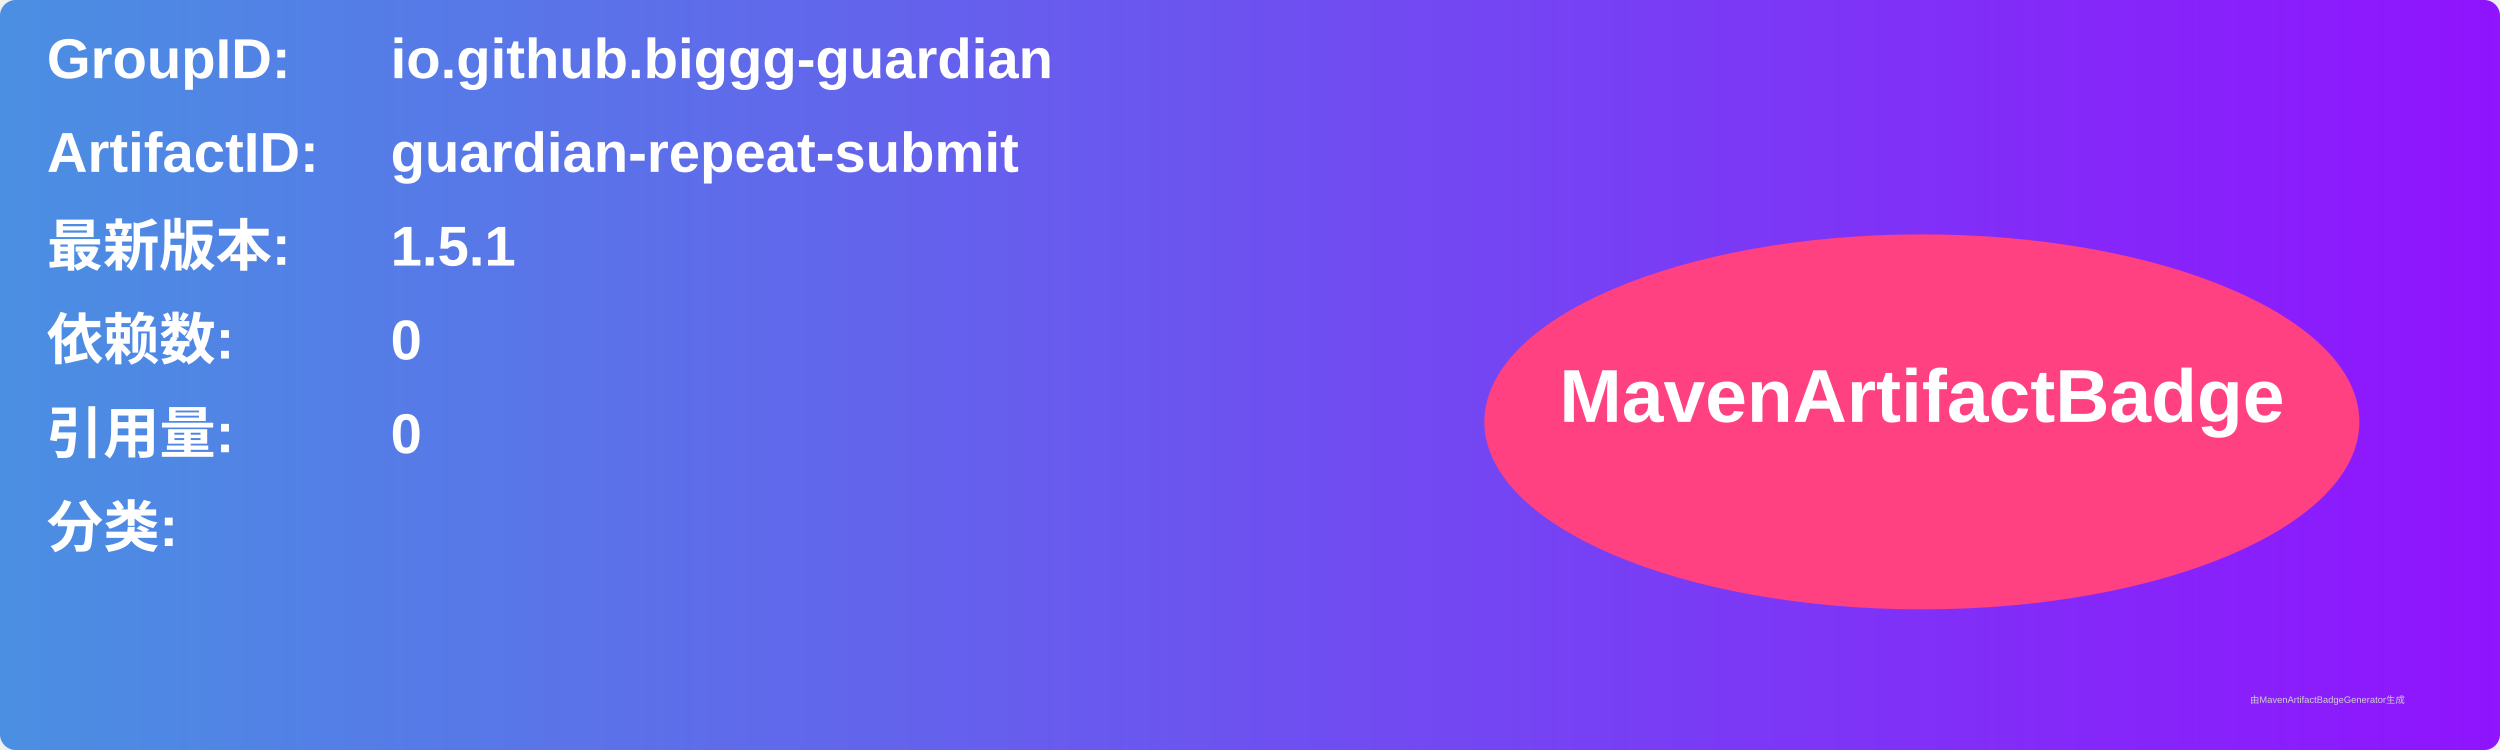
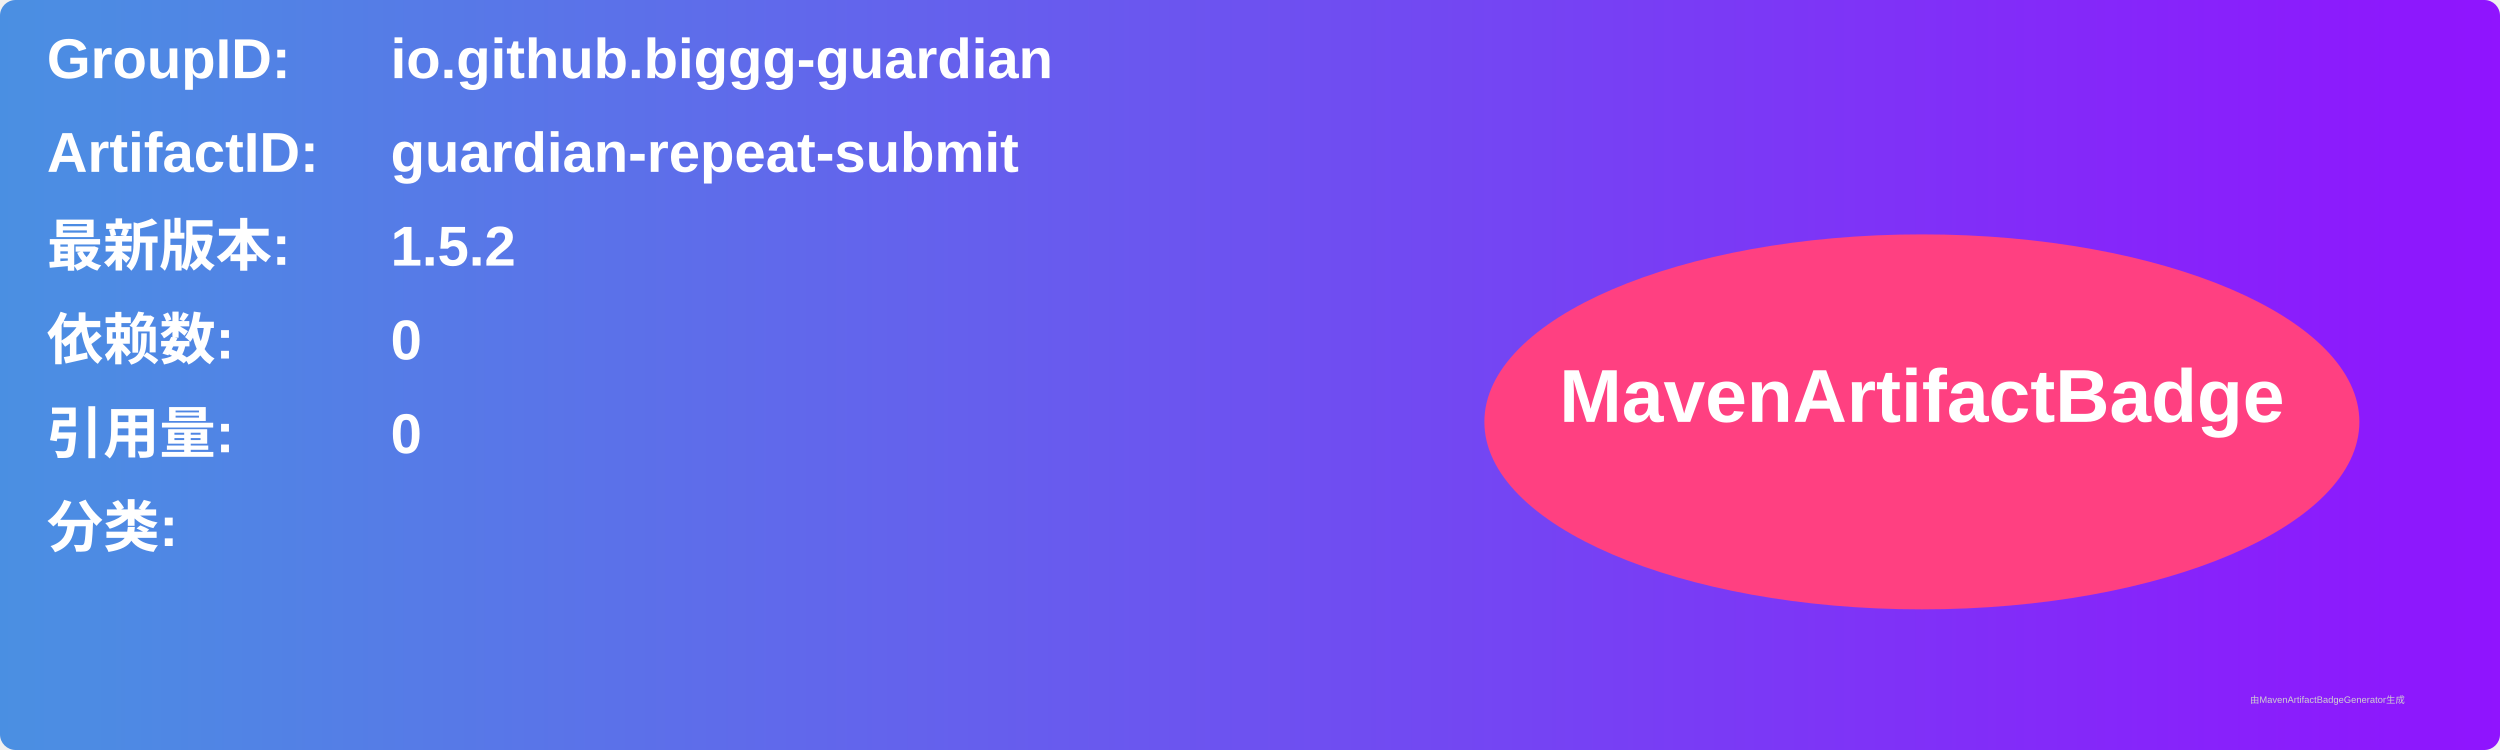
<svg xmlns="http://www.w3.org/2000/svg" width="800" height="240" viewBox="0 0 800 240">
  <linearGradient id="grad" x1="0%" y1="0%" x2="100%" y2="0%">
    <stop offset="0%" stop-color="#4a90e2" />
    <stop offset="100%" stop-color="#9013fe" />
  </linearGradient>
  <rect width="100%" height="100%" rx="5" ry="5" fill="url(#grad)" />
  <g transform="translate(15, 15)">
    <text x="0" y="10" font-family="Arial" font-size="18" fill="white" font-weight="bold" width="260">GroupID:</text>
    <text x="110" y="10" font-family="Arial" font-size="18" fill="white" font-weight="bold" width="460">io.github.biggg-guardian</text>
    <text x="0" y="40" font-family="Arial" font-size="18" fill="white" font-weight="bold" width="260">ArtifactID:</text>
    <text x="110" y="40" font-family="Arial" font-size="18" fill="white" font-weight="bold" width="460">guardian-repeat-submit</text>
    <text x="0" y="70" font-family="Arial" font-size="18" fill="white" font-weight="bold">最新版本:</text>
    <text x="110" y="70" font-family="Arial" font-size="18" fill="white" font-weight="bold">
-       <tspan font-weight="bold">1.5.1</tspan>
+       <tspan font-weight="bold">1.5.2</tspan>
    </text>
    <text x="0" y="100" font-family="Arial" font-size="18" fill="white" font-weight="bold">依赖数: </text>
    <text x="110" y="100" font-family="Arial" font-size="18" fill="white">
      <tspan font-weight="bold">0</tspan>
    </text>
    <text x="0" y="130" font-family="Arial" font-size="18" fill="white" font-weight="bold">引用量: </text>
    <text x="110" y="130" font-family="Arial" font-size="18" fill="white">
      <tspan font-weight="bold">0</tspan>
    </text>
    <text x="0" y="160" font-family="Arial" font-size="18" fill="white" font-weight="bold">分类:</text>
    <text x="10" y="190" font-family="Arial" font-size="10" fill="white">
      <tspan font-weight="bold" />
    </text>
    <ellipse cx="600" cy="120" rx="140" ry="60" fill="#ff4081" />
    <text x="600" y="120" text-anchor="middle" font-family="Arial" font-size="24" fill="white" font-weight="bold">MavenArtifactBadge</text>
  </g>
  <text x="720" y="225" font-family="Arial" font-size="3" fill="#d0d0d0">由MavenArtifactBadgeGenerator生成</text>
</svg>
